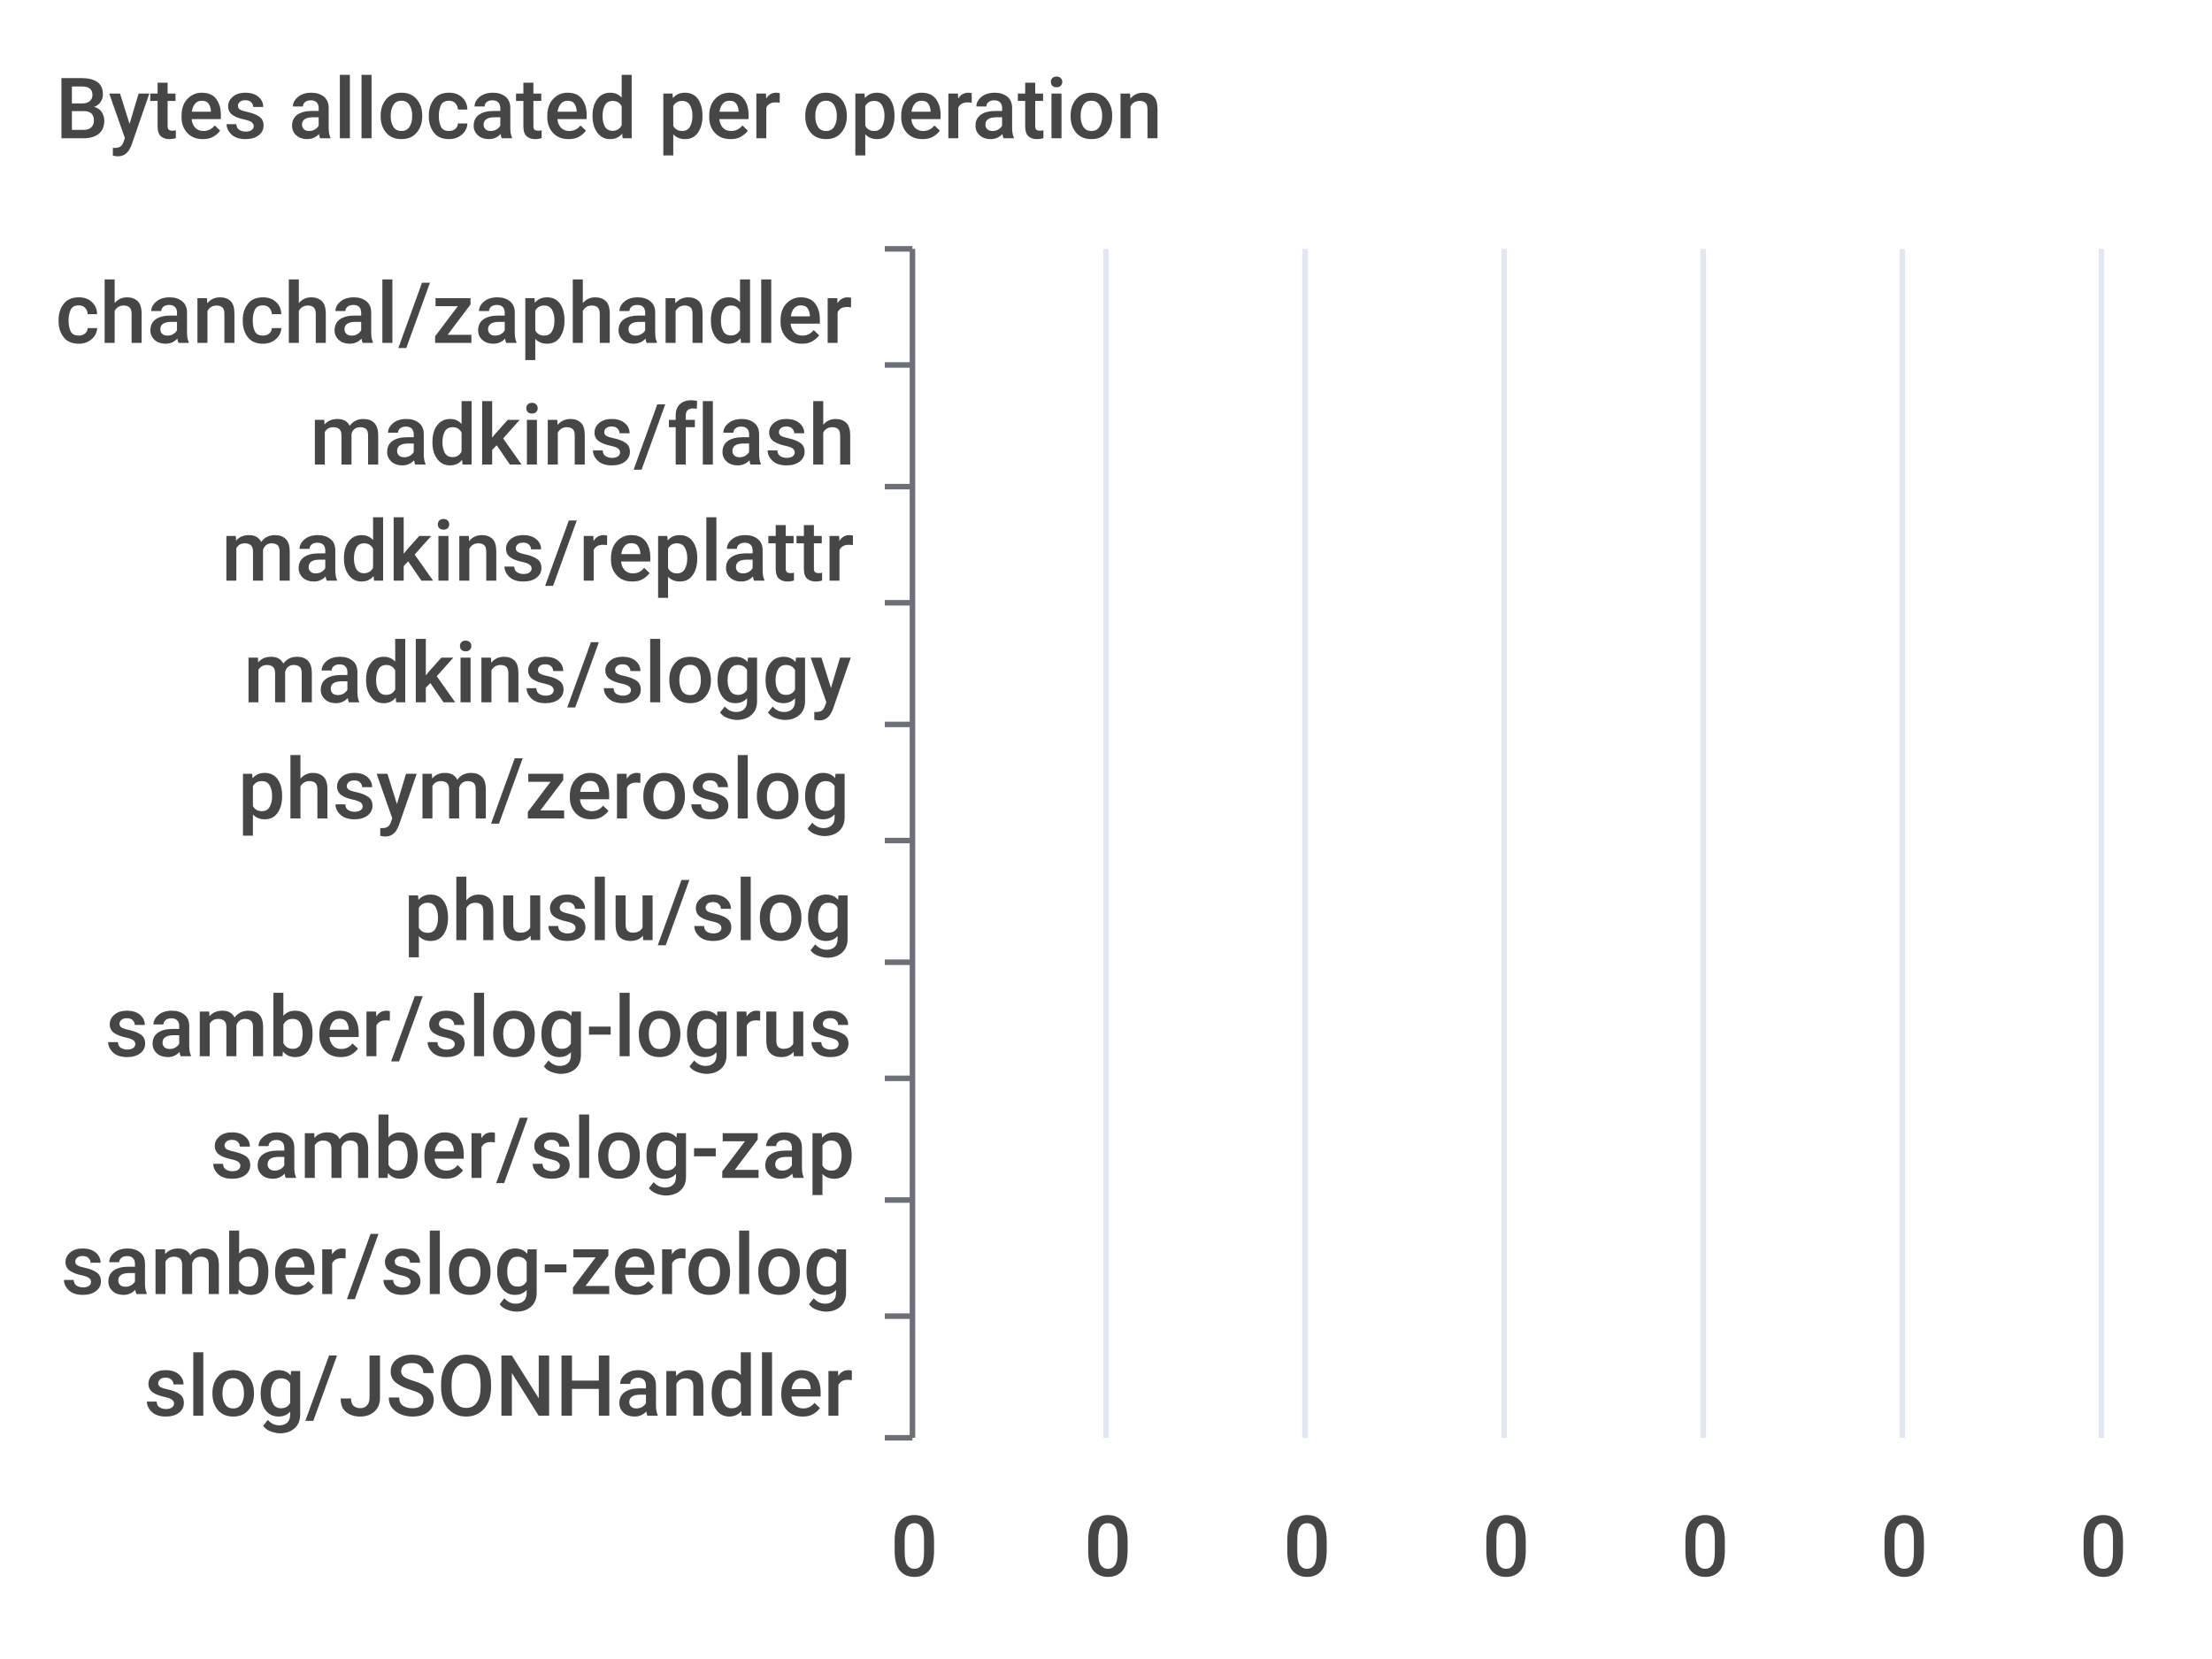
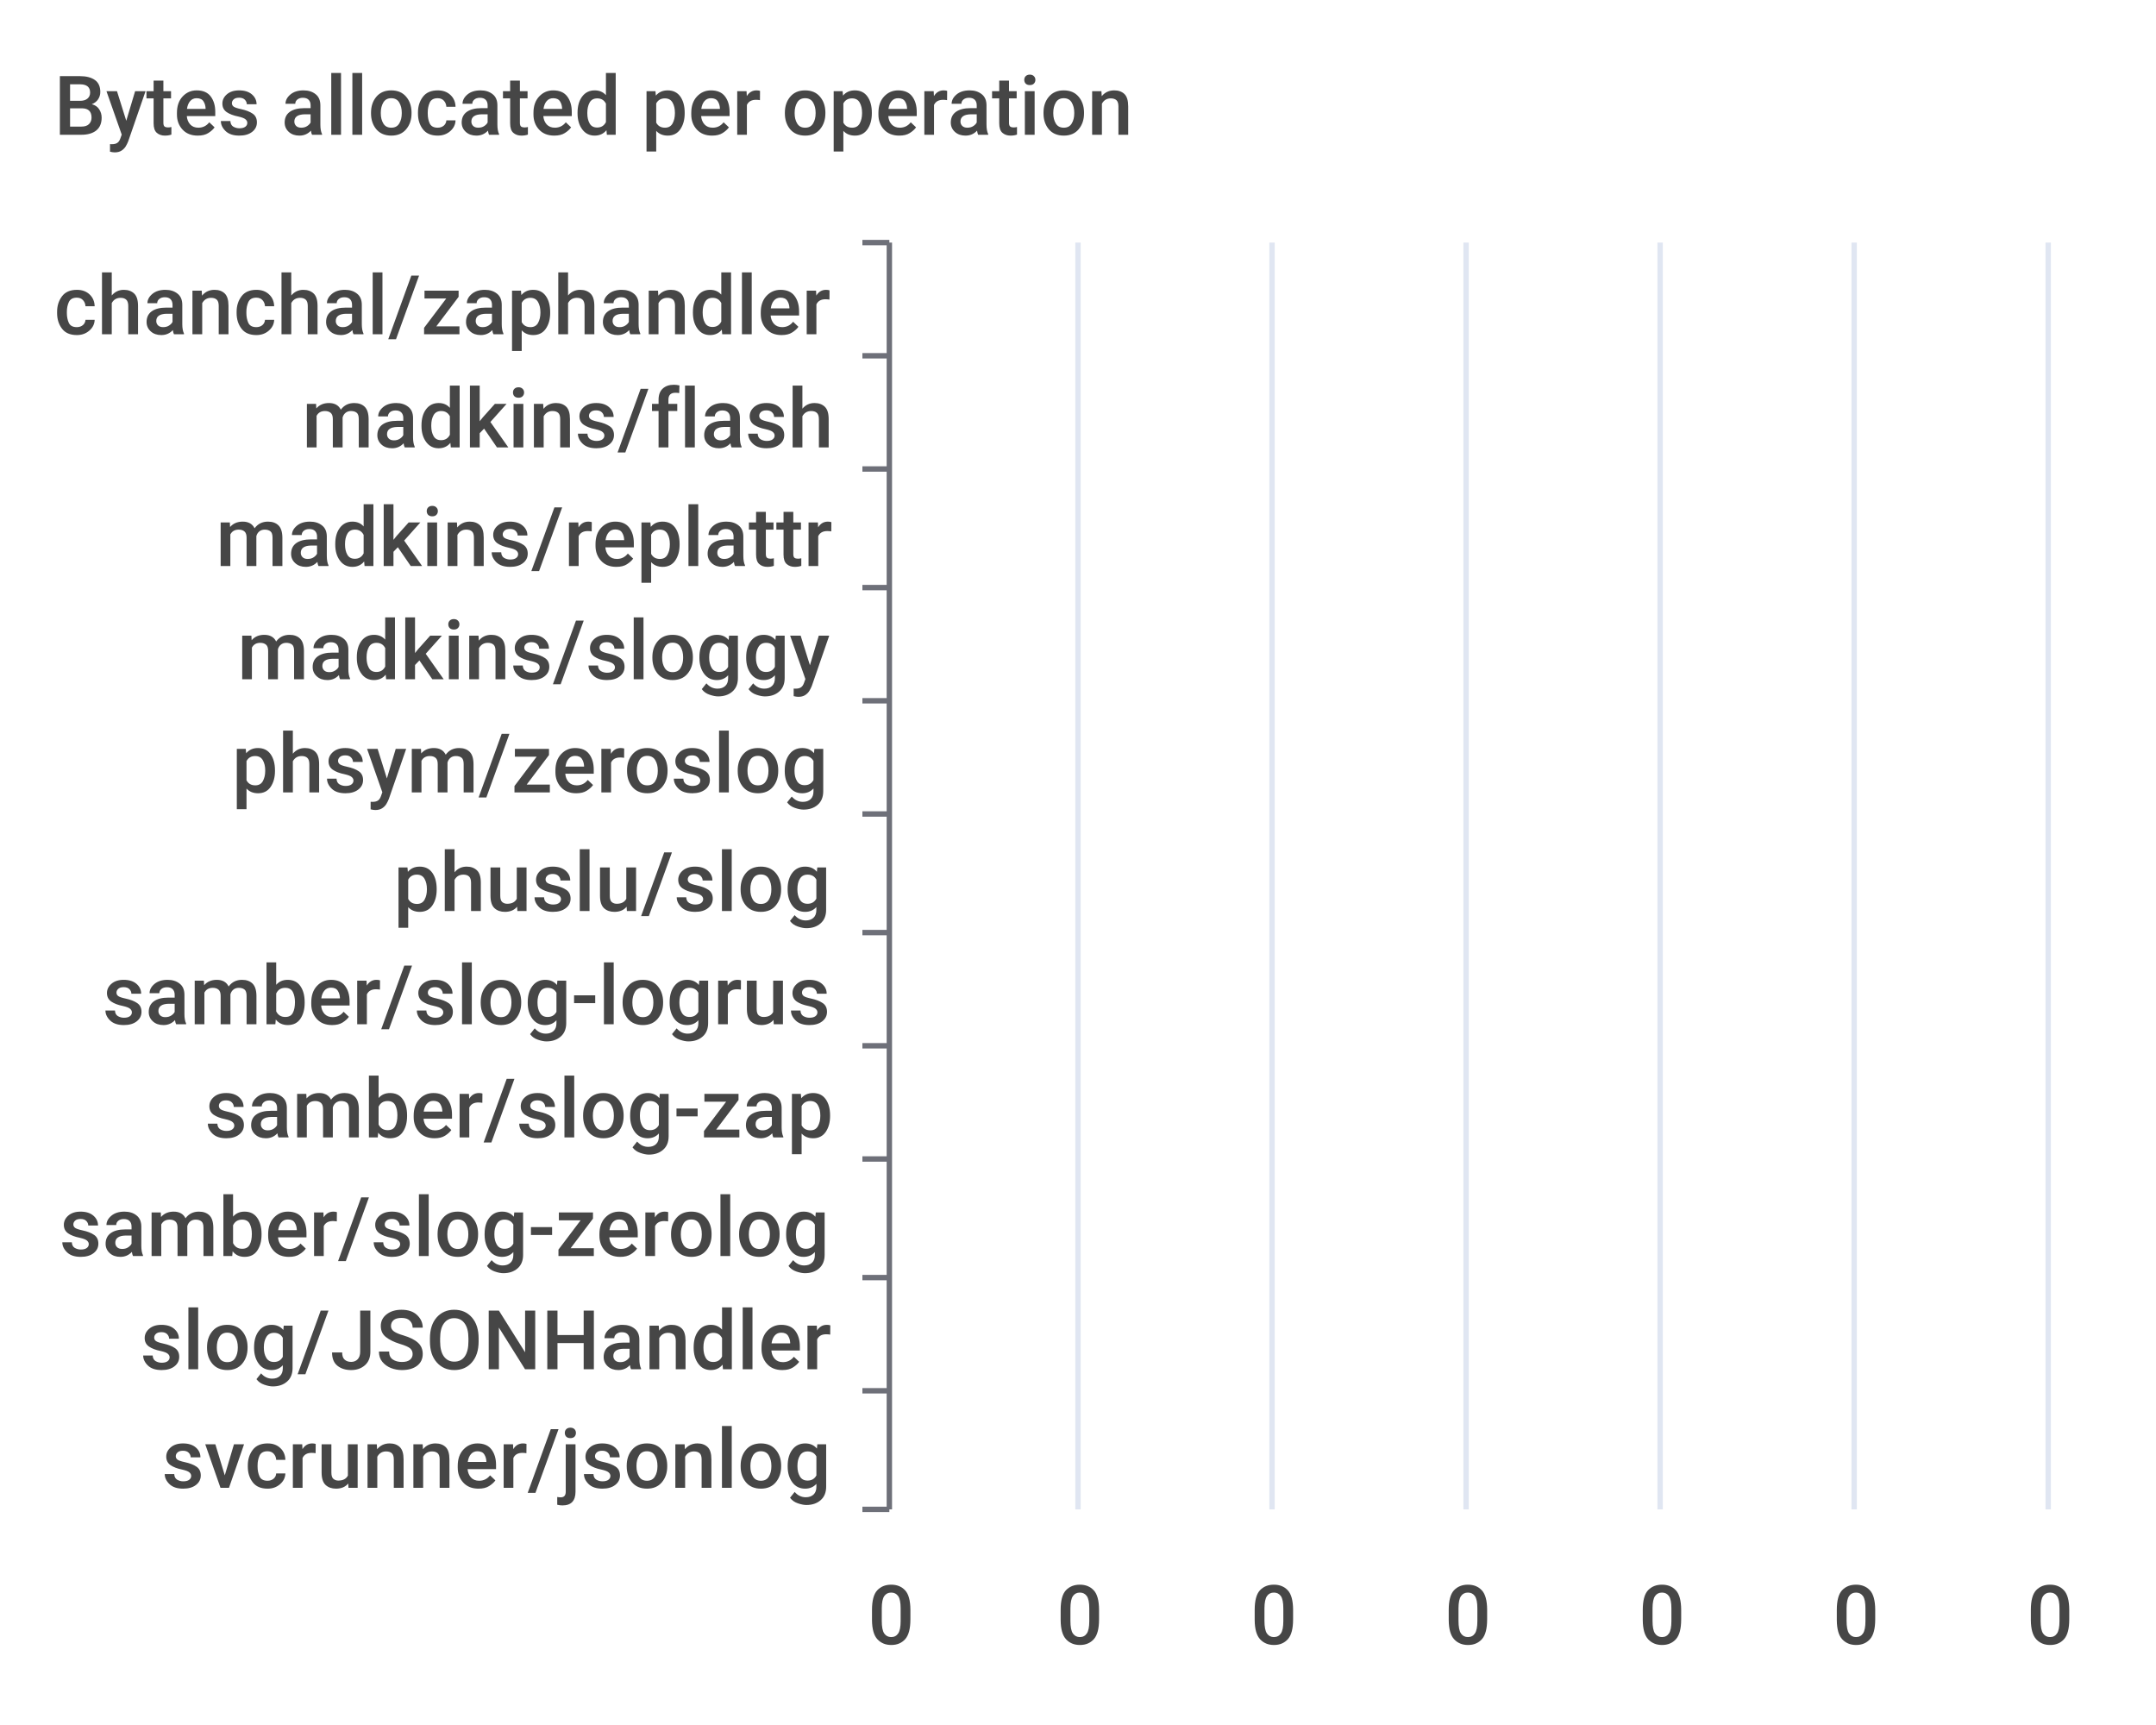
- <svg xmlns="http://www.w3.org/2000/svg" width="400" height="300">\n<path d="M 0 0 L 400 0 L 400 300 L 0 300 L 0 0" style="stroke-width:0;stroke:none;fill:rgba(255,255,255,1.0)" />
+ <svg xmlns="http://www.w3.org/2000/svg" width="400" height="320">\n<path d="M 0 0 L 400 0 L 400 320 L 0 320 L 0 0" style="stroke-width:0;stroke:none;fill:rgba(255,255,255,1.0)" />
  <text x="10" y="25" style="stroke-width:0;stroke:none;fill:rgba(70,70,70,1.0);font-size:15.3px;font-family:'Roboto Medium',sans-serif">Bytes allocated per operation</text>
  <path d="M 160 45 L 165 45" style="stroke-width:1;stroke:rgba(110,112,121,1.0);fill:none" />
  <path d="M 160 66 L 165 66" style="stroke-width:1;stroke:rgba(110,112,121,1.0);fill:none" />
-   <path d="M 160 88 L 165 88" style="stroke-width:1;stroke:rgba(110,112,121,1.0);fill:none" />
+   <path d="M 160 87 L 165 87" style="stroke-width:1;stroke:rgba(110,112,121,1.0);fill:none" />
  <path d="M 160 109 L 165 109" style="stroke-width:1;stroke:rgba(110,112,121,1.0);fill:none" />
-   <path d="M 160 131 L 165 131" style="stroke-width:1;stroke:rgba(110,112,121,1.0);fill:none" />
-   <path d="M 160 152 L 165 152" style="stroke-width:1;stroke:rgba(110,112,121,1.0);fill:none" />
-   <path d="M 160 174 L 165 174" style="stroke-width:1;stroke:rgba(110,112,121,1.0);fill:none" />
-   <path d="M 160 195 L 165 195" style="stroke-width:1;stroke:rgba(110,112,121,1.0);fill:none" />
-   <path d="M 160 217 L 165 217" style="stroke-width:1;stroke:rgba(110,112,121,1.0);fill:none" />
-   <path d="M 160 238 L 165 238" style="stroke-width:1;stroke:rgba(110,112,121,1.0);fill:none" />
-   <path d="M 160 260 L 165 260" style="stroke-width:1;stroke:rgba(110,112,121,1.0);fill:none" />
-   <path d="M 165 45 L 165 260" style="stroke-width:1;stroke:rgba(110,112,121,1.0);fill:none" />
+   <path d="M 160 130 L 165 130" style="stroke-width:1;stroke:rgba(110,112,121,1.0);fill:none" />
+   <path d="M 160 151 L 165 151" style="stroke-width:1;stroke:rgba(110,112,121,1.0);fill:none" />
+   <path d="M 160 173 L 165 173" style="stroke-width:1;stroke:rgba(110,112,121,1.0);fill:none" />
+   <path d="M 160 194 L 165 194" style="stroke-width:1;stroke:rgba(110,112,121,1.0);fill:none" />
+   <path d="M 160 215 L 165 215" style="stroke-width:1;stroke:rgba(110,112,121,1.0);fill:none" />
+   <path d="M 160 237 L 165 237" style="stroke-width:1;stroke:rgba(110,112,121,1.0);fill:none" />
+   <path d="M 160 258 L 165 258" style="stroke-width:1;stroke:rgba(110,112,121,1.0);fill:none" />
+   <path d="M 160 280 L 165 280" style="stroke-width:1;stroke:rgba(110,112,121,1.0);fill:none" />
+   <path d="M 165 45 L 165 280" style="stroke-width:1;stroke:rgba(110,112,121,1.0);fill:none" />
  <text x="10" y="62" style="stroke-width:0;stroke:none;fill:rgba(70,70,70,1.0);font-size:15.3px;font-family:'Roboto Medium',sans-serif">chanchal/zaphandler</text>
-   <text x="56" y="84" style="stroke-width:0;stroke:none;fill:rgba(70,70,70,1.0);font-size:15.3px;font-family:'Roboto Medium',sans-serif">madkins/flash</text>
+   <text x="56" y="83" style="stroke-width:0;stroke:none;fill:rgba(70,70,70,1.0);font-size:15.3px;font-family:'Roboto Medium',sans-serif">madkins/flash</text>
  <text x="40" y="105" style="stroke-width:0;stroke:none;fill:rgba(70,70,70,1.0);font-size:15.3px;font-family:'Roboto Medium',sans-serif">madkins/replattr</text>
-   <text x="44" y="127" style="stroke-width:0;stroke:none;fill:rgba(70,70,70,1.0);font-size:15.3px;font-family:'Roboto Medium',sans-serif">madkins/sloggy</text>
-   <text x="43" y="148" style="stroke-width:0;stroke:none;fill:rgba(70,70,70,1.0);font-size:15.3px;font-family:'Roboto Medium',sans-serif">phsym/zeroslog</text>
-   <text x="73" y="170" style="stroke-width:0;stroke:none;fill:rgba(70,70,70,1.0);font-size:15.3px;font-family:'Roboto Medium',sans-serif">phuslu/slog</text>
-   <text x="19" y="191" style="stroke-width:0;stroke:none;fill:rgba(70,70,70,1.0);font-size:15.3px;font-family:'Roboto Medium',sans-serif">samber/slog-logrus</text>
-   <text x="38" y="213" style="stroke-width:0;stroke:none;fill:rgba(70,70,70,1.0);font-size:15.3px;font-family:'Roboto Medium',sans-serif">samber/slog-zap</text>
-   <text x="11" y="234" style="stroke-width:0;stroke:none;fill:rgba(70,70,70,1.0);font-size:15.3px;font-family:'Roboto Medium',sans-serif">samber/slog-zerolog</text>
-   <text x="26" y="256" style="stroke-width:0;stroke:none;fill:rgba(70,70,70,1.0);font-size:15.3px;font-family:'Roboto Medium',sans-serif">slog/JSONHandler</text>
-   <text x="161" y="285" style="stroke-width:0;stroke:none;fill:rgba(70,70,70,1.0);font-size:15.3px;font-family:'Roboto Medium',sans-serif">0</text>
-   <text x="196" y="285" style="stroke-width:0;stroke:none;fill:rgba(70,70,70,1.0);font-size:15.3px;font-family:'Roboto Medium',sans-serif">0</text>
-   <text x="232" y="285" style="stroke-width:0;stroke:none;fill:rgba(70,70,70,1.0);font-size:15.3px;font-family:'Roboto Medium',sans-serif">0</text>
-   <text x="268" y="285" style="stroke-width:0;stroke:none;fill:rgba(70,70,70,1.0);font-size:15.3px;font-family:'Roboto Medium',sans-serif">0</text>
-   <text x="304" y="285" style="stroke-width:0;stroke:none;fill:rgba(70,70,70,1.0);font-size:15.3px;font-family:'Roboto Medium',sans-serif">0</text>
-   <text x="340" y="285" style="stroke-width:0;stroke:none;fill:rgba(70,70,70,1.0);font-size:15.3px;font-family:'Roboto Medium',sans-serif">0</text>
-   <text x="376" y="285" style="stroke-width:0;stroke:none;fill:rgba(70,70,70,1.0);font-size:15.3px;font-family:'Roboto Medium',sans-serif">0</text>
-   <path d="M 200 45 L 200 260" style="stroke-width:1;stroke:rgba(224,230,242,1.0);fill:none" />
-   <path d="M 236 45 L 236 260" style="stroke-width:1;stroke:rgba(224,230,242,1.0);fill:none" />
-   <path d="M 272 45 L 272 260" style="stroke-width:1;stroke:rgba(224,230,242,1.0);fill:none" />
-   <path d="M 308 45 L 308 260" style="stroke-width:1;stroke:rgba(224,230,242,1.0);fill:none" />
-   <path d="M 344 45 L 344 260" style="stroke-width:1;stroke:rgba(224,230,242,1.0);fill:none" />
-   <path d="M 380 45 L 380 260" style="stroke-width:1;stroke:rgba(224,230,242,1.0);fill:none" />
-   <path d="M 165 243 L 165 243 L 165 254 L 165 254 L 165 243" style="stroke-width:0;stroke:none;fill:rgba(84,112,198,1.0)" />
-   <path d="M 165 222 L 165 222 L 165 233 L 165 233 L 165 222" style="stroke-width:0;stroke:none;fill:rgba(84,112,198,1.0)" />
-   <path d="M 165 200 L 165 200 L 165 211 L 165 211 L 165 200" style="stroke-width:0;stroke:none;fill:rgba(84,112,198,1.0)" />
-   <path d="M 165 179 L 165 179 L 165 190 L 165 190 L 165 179" style="stroke-width:0;stroke:none;fill:rgba(84,112,198,1.0)" />
-   <path d="M 165 157 L 165 157 L 165 168 L 165 168 L 165 157" style="stroke-width:0;stroke:none;fill:rgba(84,112,198,1.0)" />
-   <path d="M 165 136 L 165 136 L 165 147 L 165 147 L 165 136" style="stroke-width:0;stroke:none;fill:rgba(84,112,198,1.0)" />
+   <text x="44" y="126" style="stroke-width:0;stroke:none;fill:rgba(70,70,70,1.0);font-size:15.3px;font-family:'Roboto Medium',sans-serif">madkins/sloggy</text>
+   <text x="43" y="147" style="stroke-width:0;stroke:none;fill:rgba(70,70,70,1.0);font-size:15.3px;font-family:'Roboto Medium',sans-serif">phsym/zeroslog</text>
+   <text x="73" y="169" style="stroke-width:0;stroke:none;fill:rgba(70,70,70,1.0);font-size:15.3px;font-family:'Roboto Medium',sans-serif">phuslu/slog</text>
+   <text x="19" y="190" style="stroke-width:0;stroke:none;fill:rgba(70,70,70,1.0);font-size:15.3px;font-family:'Roboto Medium',sans-serif">samber/slog-logrus</text>
+   <text x="38" y="211" style="stroke-width:0;stroke:none;fill:rgba(70,70,70,1.0);font-size:15.3px;font-family:'Roboto Medium',sans-serif">samber/slog-zap</text>
+   <text x="11" y="233" style="stroke-width:0;stroke:none;fill:rgba(70,70,70,1.0);font-size:15.3px;font-family:'Roboto Medium',sans-serif">samber/slog-zerolog</text>
+   <text x="26" y="254" style="stroke-width:0;stroke:none;fill:rgba(70,70,70,1.0);font-size:15.3px;font-family:'Roboto Medium',sans-serif">slog/JSONHandler</text>
+   <text x="30" y="276" style="stroke-width:0;stroke:none;fill:rgba(70,70,70,1.0);font-size:15.3px;font-family:'Roboto Medium',sans-serif">svcrunner/jsonlog</text>
+   <text x="161" y="305" style="stroke-width:0;stroke:none;fill:rgba(70,70,70,1.0);font-size:15.3px;font-family:'Roboto Medium',sans-serif">0</text>
+   <text x="196" y="305" style="stroke-width:0;stroke:none;fill:rgba(70,70,70,1.0);font-size:15.3px;font-family:'Roboto Medium',sans-serif">0</text>
+   <text x="232" y="305" style="stroke-width:0;stroke:none;fill:rgba(70,70,70,1.0);font-size:15.3px;font-family:'Roboto Medium',sans-serif">0</text>
+   <text x="268" y="305" style="stroke-width:0;stroke:none;fill:rgba(70,70,70,1.0);font-size:15.3px;font-family:'Roboto Medium',sans-serif">0</text>
+   <text x="304" y="305" style="stroke-width:0;stroke:none;fill:rgba(70,70,70,1.0);font-size:15.3px;font-family:'Roboto Medium',sans-serif">0</text>
+   <text x="340" y="305" style="stroke-width:0;stroke:none;fill:rgba(70,70,70,1.0);font-size:15.3px;font-family:'Roboto Medium',sans-serif">0</text>
+   <text x="376" y="305" style="stroke-width:0;stroke:none;fill:rgba(70,70,70,1.0);font-size:15.3px;font-family:'Roboto Medium',sans-serif">0</text>
+   <path d="M 200 45 L 200 280" style="stroke-width:1;stroke:rgba(224,230,242,1.0);fill:none" />
+   <path d="M 236 45 L 236 280" style="stroke-width:1;stroke:rgba(224,230,242,1.0);fill:none" />
+   <path d="M 272 45 L 272 280" style="stroke-width:1;stroke:rgba(224,230,242,1.0);fill:none" />
+   <path d="M 308 45 L 308 280" style="stroke-width:1;stroke:rgba(224,230,242,1.0);fill:none" />
+   <path d="M 344 45 L 344 280" style="stroke-width:1;stroke:rgba(224,230,242,1.0);fill:none" />
+   <path d="M 380 45 L 380 280" style="stroke-width:1;stroke:rgba(224,230,242,1.0);fill:none" />
+   <path d="M 165 263 L 165 263 L 165 274 L 165 274 L 165 263" style="stroke-width:0;stroke:none;fill:rgba(84,112,198,1.0)" />
+   <path d="M 165 242 L 165 242 L 165 253 L 165 253 L 165 242" style="stroke-width:0;stroke:none;fill:rgba(84,112,198,1.0)" />
+   <path d="M 165 220 L 165 220 L 165 231 L 165 231 L 165 220" style="stroke-width:0;stroke:none;fill:rgba(84,112,198,1.0)" />
+   <path d="M 165 199 L 165 199 L 165 210 L 165 210 L 165 199" style="stroke-width:0;stroke:none;fill:rgba(84,112,198,1.0)" />
+   <path d="M 165 178 L 165 178 L 165 189 L 165 189 L 165 178" style="stroke-width:0;stroke:none;fill:rgba(84,112,198,1.0)" />
+   <path d="M 165 156 L 165 156 L 165 167 L 165 167 L 165 156" style="stroke-width:0;stroke:none;fill:rgba(84,112,198,1.0)" />
+   <path d="M 165 135 L 165 135 L 165 146 L 165 146 L 165 135" style="stroke-width:0;stroke:none;fill:rgba(84,112,198,1.0)" />
  <path d="M 165 114 L 165 114 L 165 125 L 165 125 L 165 114" style="stroke-width:0;stroke:none;fill:rgba(84,112,198,1.0)" />
-   <path d="M 165 93 L 165 93 L 165 104 L 165 104 L 165 93" style="stroke-width:0;stroke:none;fill:rgba(84,112,198,1.0)" />
+   <path d="M 165 92 L 165 92 L 165 103 L 165 103 L 165 92" style="stroke-width:0;stroke:none;fill:rgba(84,112,198,1.0)" />
  <path d="M 165 71 L 165 71 L 165 82 L 165 82 L 165 71" style="stroke-width:0;stroke:none;fill:rgba(84,112,198,1.0)" />
  <path d="M 165 50 L 165 50 L 165 61 L 165 61 L 165 50" style="stroke-width:0;stroke:none;fill:rgba(84,112,198,1.0)" />
</svg>
